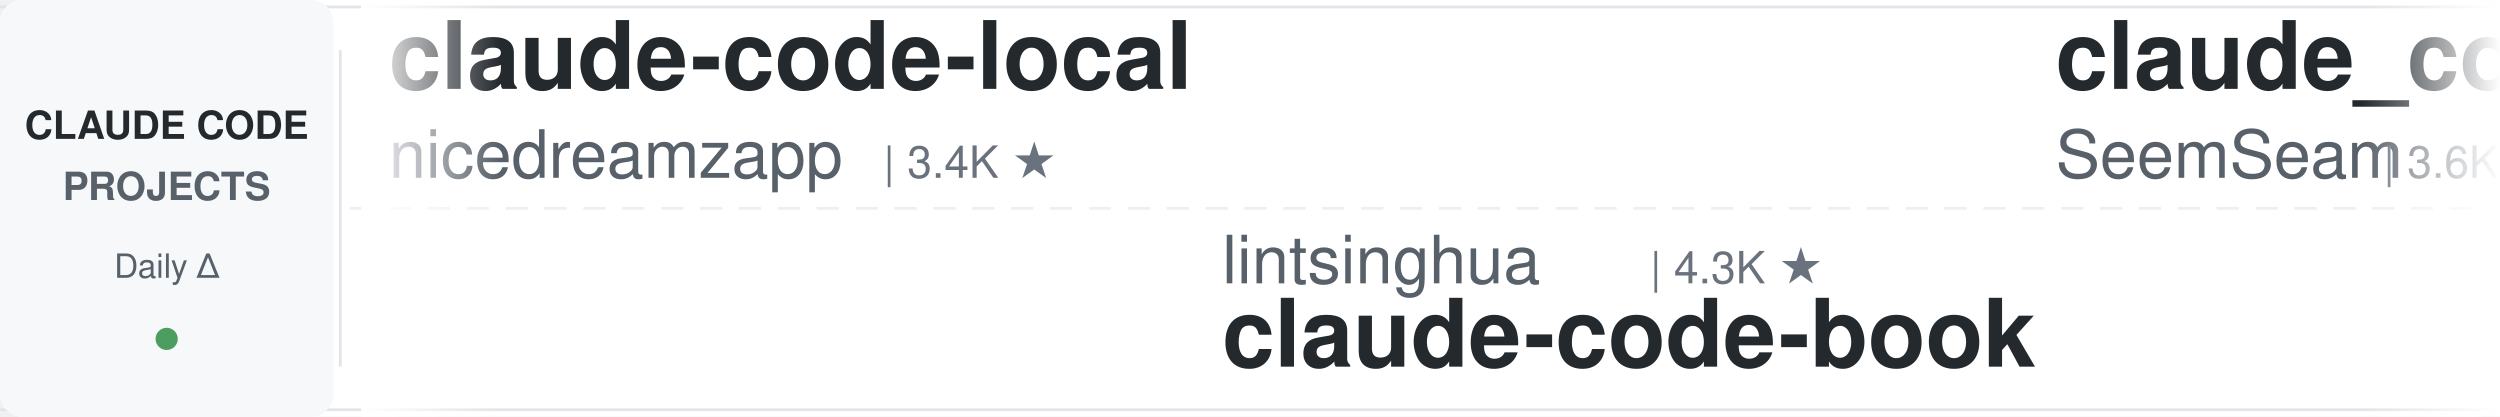
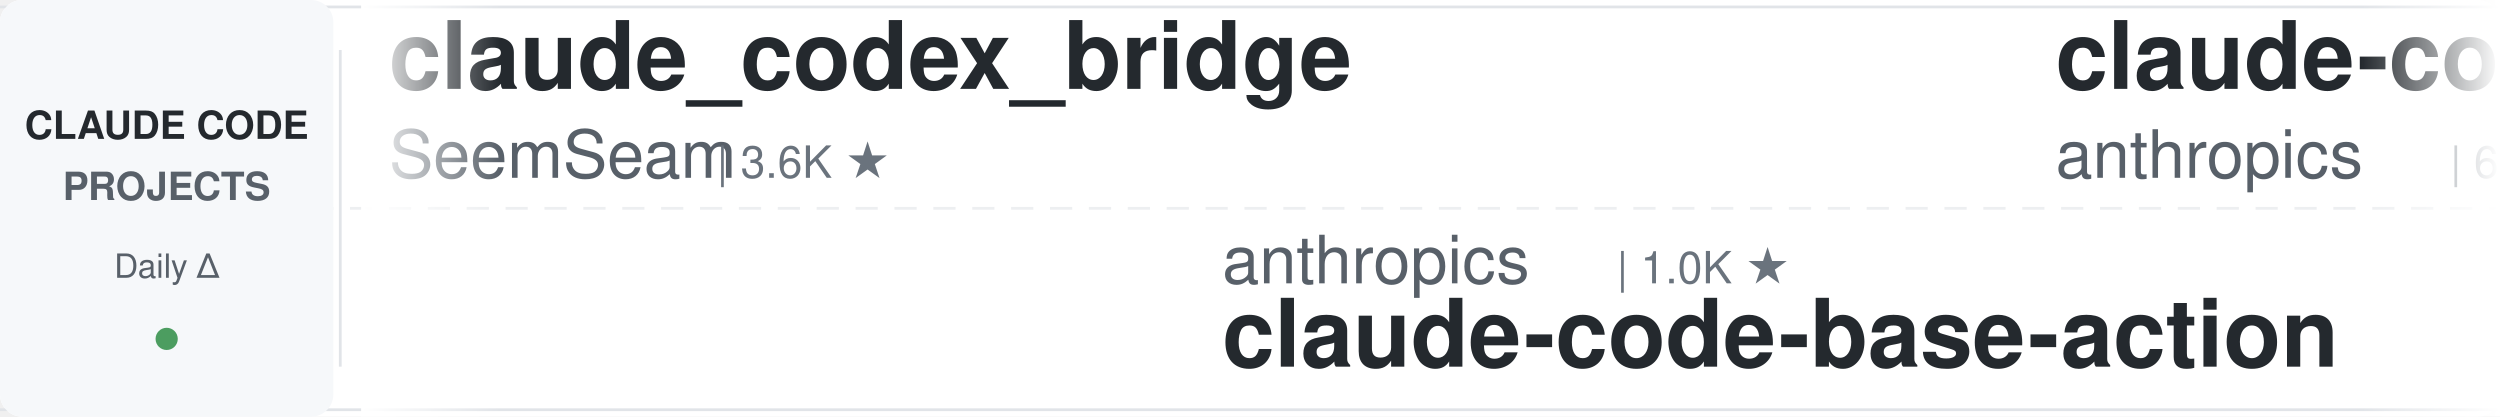
<svg xmlns="http://www.w3.org/2000/svg" width="900" height="150">
  <defs>
    <linearGradient id="leftFade" x1="0%" y1="0%" x2="100%" y2="0%">
      <stop offset="0%" style="stop-color:#ffffff;stop-opacity:1" />
      <stop offset="100%" style="stop-color:#ffffff;stop-opacity:0" />
    </linearGradient>
    <linearGradient id="rightFade" x1="0%" y1="0%" x2="100%" y2="0%">
      <stop offset="0%" style="stop-color:#ffffff;stop-opacity:0" />
      <stop offset="100%" style="stop-color:#ffffff;stop-opacity:1" />
    </linearGradient>
  </defs>
  <rect width="900" height="150" fill="#ffffff" rx="8" />
  <rect x="0" y="2" width="900" height="1" fill="#e1e4e8" />
  <rect x="0" y="147" width="900" height="1" fill="#e1e4e8" />
  <line x1="0" y1="75" x2="900" y2="75" stroke="#e1e4e8" stroke-width="1" stroke-dasharray="8 6" opacity="0.6" />
  <rect x="0" y="0" width="120" height="150" fill="#f6f8fa" rx="8" />
  <text x="60" y="50" font-family="-apple-system, BlinkMacSystemFont, 'Segoe UI', Helvetica, Arial, sans-serif" font-size="14" font-weight="600" fill="#24292e" text-anchor="middle">CLAUDE CODE</text>
  <text x="60" y="72" font-family="-apple-system, BlinkMacSystemFont, 'Segoe UI', Helvetica, Arial, sans-serif" font-size="14" font-weight="600" fill="#586069" text-anchor="middle">PROJECTS</text>
  <text x="60" y="100" font-family="-apple-system, BlinkMacSystemFont, 'Segoe UI', Helvetica, Arial, sans-serif" font-size="12" font-weight="500" fill="#586069" text-anchor="middle">Daily Δ</text>
  <circle cx="60" cy="122" r="4" fill="#22863a" opacity="0.8" />
  <rect x="122" y="18" width="1" height="114" fill="#e1e4e8" />
  <clipPath id="tickerClip">
    <rect x="130" y="0" width="770" height="150" />
  </clipPath>
  <g clip-path="url(#tickerClip)">
    <g id="tickerItems">
      <animateTransform attributeName="transform" attributeType="XML" type="translate" from="0 0" to="-3000 0" dur="54s" repeatCount="indefinite" />
      <g transform="translate(0, 0)">
-         <text x="140" y="32" font-family="-apple-system, BlinkMacSystemFont, 'Segoe UI', Helvetica, Arial, sans-serif" font-size="34" font-weight="600" fill="#24292e">claude-code-local</text>
-         <text x="140" y="64" font-family="-apple-system, BlinkMacSystemFont, 'Segoe UI', Helvetica, Arial, sans-serif" font-size="24" font-weight="400" fill="#586069">nicedreamzapp</text>
-         <text x="318" y="64" font-family="-apple-system, BlinkMacSystemFont, 'Segoe UI', Helvetica, Arial, sans-serif" font-size="16" font-weight="500" fill="#6a737d">| 3.4K ★</text>
-       </g>
-       <g transform="translate(300, 0)">
-         <text x="140" y="102" font-family="-apple-system, BlinkMacSystemFont, 'Segoe UI', Helvetica, Arial, sans-serif" font-size="24" font-weight="400" fill="#586069">lintsinghua</text>
-         <text x="294" y="102" font-family="-apple-system, BlinkMacSystemFont, 'Segoe UI', Helvetica, Arial, sans-serif" font-size="16" font-weight="500" fill="#6a737d">| 4.3K ★</text>
-         <text x="140" y="132" font-family="-apple-system, BlinkMacSystemFont, 'Segoe UI', Helvetica, Arial, sans-serif" font-size="34" font-weight="600" fill="#24292e">claude-code-book</text>
-       </g>
-       <g transform="translate(600, 0)">
        <text x="140" y="32" font-family="-apple-system, BlinkMacSystemFont, 'Segoe UI', Helvetica, Arial, sans-serif" font-size="34" font-weight="600" fill="#24292e">claude_codex_bridge</text>
        <text x="140" y="64" font-family="-apple-system, BlinkMacSystemFont, 'Segoe UI', Helvetica, Arial, sans-serif" font-size="24" font-weight="400" fill="#586069">SeemSeam</text>
        <text x="258" y="64" font-family="-apple-system, BlinkMacSystemFont, 'Segoe UI', Helvetica, Arial, sans-serif" font-size="16" font-weight="500" fill="#6a737d">| 3.6K ★</text>
      </g>
+       <g transform="translate(300, 0)">
+         <text x="140" y="102" font-family="-apple-system, BlinkMacSystemFont, 'Segoe UI', Helvetica, Arial, sans-serif" font-size="24" font-weight="400" fill="#586069">anthropics</text>
+         <text x="282" y="102" font-family="-apple-system, BlinkMacSystemFont, 'Segoe UI', Helvetica, Arial, sans-serif" font-size="16" font-weight="500" fill="#6a737d">| 1.0K ★</text>
+         <text x="140" y="132" font-family="-apple-system, BlinkMacSystemFont, 'Segoe UI', Helvetica, Arial, sans-serif" font-size="34" font-weight="600" fill="#24292e">claude-code-base-action</text>
+       </g>
+       <g transform="translate(600, 0)">
+         <text x="140" y="32" font-family="-apple-system, BlinkMacSystemFont, 'Segoe UI', Helvetica, Arial, sans-serif" font-size="34" font-weight="600" fill="#24292e">claude-code-security-rev...</text>
+         <text x="140" y="64" font-family="-apple-system, BlinkMacSystemFont, 'Segoe UI', Helvetica, Arial, sans-serif" font-size="24" font-weight="400" fill="#586069">anthropics</text>
+         <text x="282" y="64" font-family="-apple-system, BlinkMacSystemFont, 'Segoe UI', Helvetica, Arial, sans-serif" font-size="16" font-weight="500" fill="#6a737d">| 6.5K ★</text>
+       </g>
      <g transform="translate(900, 0)">
-         <text x="140" y="102" font-family="-apple-system, BlinkMacSystemFont, 'Segoe UI', Helvetica, Arial, sans-serif" font-size="24" font-weight="400" fill="#586069">Alishahryar1</text>
-         <text x="306" y="102" font-family="-apple-system, BlinkMacSystemFont, 'Segoe UI', Helvetica, Arial, sans-serif" font-size="16" font-weight="500" fill="#6a737d">| 62.8K ★</text>
-         <text x="140" y="132" font-family="-apple-system, BlinkMacSystemFont, 'Segoe UI', Helvetica, Arial, sans-serif" font-size="34" font-weight="600" fill="#24292e">free-claude-code</text>
+         <text x="140" y="102" font-family="-apple-system, BlinkMacSystemFont, 'Segoe UI', Helvetica, Arial, sans-serif" font-size="24" font-weight="400" fill="#586069">huangjia2019</text>
+         <text x="306" y="102" font-family="-apple-system, BlinkMacSystemFont, 'Segoe UI', Helvetica, Arial, sans-serif" font-size="16" font-weight="500" fill="#6a737d">| 1.1K ★</text>
+         <text x="140" y="132" font-family="-apple-system, BlinkMacSystemFont, 'Segoe UI', Helvetica, Arial, sans-serif" font-size="34" font-weight="600" fill="#24292e">claude-code-engineering</text>
      </g>
      <g transform="translate(1200, 0)">
+         <text x="140" y="32" font-family="-apple-system, BlinkMacSystemFont, 'Segoe UI', Helvetica, Arial, sans-serif" font-size="34" font-weight="600" fill="#24292e">claude-code-skills</text>
+         <text x="140" y="64" font-family="-apple-system, BlinkMacSystemFont, 'Segoe UI', Helvetica, Arial, sans-serif" font-size="24" font-weight="400" fill="#586069">daymade</text>
+         <text x="246" y="64" font-family="-apple-system, BlinkMacSystemFont, 'Segoe UI', Helvetica, Arial, sans-serif" font-size="16" font-weight="500" fill="#6a737d">| 1.5K ★</text>
+       </g>
+       <g transform="translate(1500, 0)">
+         <text x="140" y="102" font-family="-apple-system, BlinkMacSystemFont, 'Segoe UI', Helvetica, Arial, sans-serif" font-size="24" font-weight="400" fill="#586069">oboard</text>
+         <text x="234" y="102" font-family="-apple-system, BlinkMacSystemFont, 'Segoe UI', Helvetica, Arial, sans-serif" font-size="16" font-weight="500" fill="#6a737d">| 3.3K ★</text>
+         <text x="140" y="132" font-family="-apple-system, BlinkMacSystemFont, 'Segoe UI', Helvetica, Arial, sans-serif" font-size="34" font-weight="600" fill="#24292e">claude-code-rev</text>
+       </g>
+       <g transform="translate(1800, 0)">
+         <text x="140" y="32" font-family="-apple-system, BlinkMacSystemFont, 'Segoe UI', Helvetica, Arial, sans-serif" font-size="34" font-weight="600" fill="#24292e">awesome-claude-code</text>
+         <text x="140" y="64" font-family="-apple-system, BlinkMacSystemFont, 'Segoe UI', Helvetica, Arial, sans-serif" font-size="24" font-weight="400" fill="#586069">jqueryscript</text>
+         <text x="306" y="64" font-family="-apple-system, BlinkMacSystemFont, 'Segoe UI', Helvetica, Arial, sans-serif" font-size="16" font-weight="500" fill="#6a737d">| 534 ★</text>
+       </g>
+       <g transform="translate(2100, 0)">
+         <text x="140" y="102" font-family="-apple-system, BlinkMacSystemFont, 'Segoe UI', Helvetica, Arial, sans-serif" font-size="24" font-weight="400" fill="#586069">frankbria</text>
+         <text x="270" y="102" font-family="-apple-system, BlinkMacSystemFont, 'Segoe UI', Helvetica, Arial, sans-serif" font-size="16" font-weight="500" fill="#6a737d">| 9.7K ★</text>
+         <text x="140" y="132" font-family="-apple-system, BlinkMacSystemFont, 'Segoe UI', Helvetica, Arial, sans-serif" font-size="34" font-weight="600" fill="#24292e">ralph-claude-code</text>
+       </g>
+       <g transform="translate(2400, 0)">
        <text x="140" y="32" font-family="-apple-system, BlinkMacSystemFont, 'Segoe UI', Helvetica, Arial, sans-serif" font-size="34" font-weight="600" fill="#24292e">ECC</text>
        <text x="140" y="64" font-family="-apple-system, BlinkMacSystemFont, 'Segoe UI', Helvetica, Arial, sans-serif" font-size="24" font-weight="400" fill="#586069">affaan-m</text>
-         <text x="258" y="64" font-family="-apple-system, BlinkMacSystemFont, 'Segoe UI', Helvetica, Arial, sans-serif" font-size="16" font-weight="500" fill="#6a737d">| 287.2K ★</text>
-       </g>
-       <g transform="translate(1500, 0)">
-         <text x="140" y="102" font-family="-apple-system, BlinkMacSystemFont, 'Segoe UI', Helvetica, Arial, sans-serif" font-size="24" font-weight="400" fill="#586069">FlorianBruniaux</text>
-         <text x="342" y="102" font-family="-apple-system, BlinkMacSystemFont, 'Segoe UI', Helvetica, Arial, sans-serif" font-size="16" font-weight="500" fill="#6a737d">| 6.2K ★</text>
-         <text x="140" y="132" font-family="-apple-system, BlinkMacSystemFont, 'Segoe UI', Helvetica, Arial, sans-serif" font-size="34" font-weight="600" fill="#24292e">claude-code-ultimate-gui...</text>
-       </g>
-       <g transform="translate(1800, 0)">
-         <text x="140" y="32" font-family="-apple-system, BlinkMacSystemFont, 'Segoe UI', Helvetica, Arial, sans-serif" font-size="34" font-weight="600" fill="#24292e">my-claude-code-setup</text>
-         <text x="140" y="64" font-family="-apple-system, BlinkMacSystemFont, 'Segoe UI', Helvetica, Arial, sans-serif" font-size="24" font-weight="400" fill="#586069">centminmod</text>
-         <text x="282" y="64" font-family="-apple-system, BlinkMacSystemFont, 'Segoe UI', Helvetica, Arial, sans-serif" font-size="16" font-weight="500" fill="#6a737d">| 2.7K ★</text>
-       </g>
-       <g transform="translate(2100, 0)">
-         <text x="140" y="102" font-family="-apple-system, BlinkMacSystemFont, 'Segoe UI', Helvetica, Arial, sans-serif" font-size="24" font-weight="400" fill="#586069">OneRedOak</text>
-         <text x="270" y="102" font-family="-apple-system, BlinkMacSystemFont, 'Segoe UI', Helvetica, Arial, sans-serif" font-size="16" font-weight="500" fill="#6a737d">| 3.9K ★</text>
-         <text x="140" y="132" font-family="-apple-system, BlinkMacSystemFont, 'Segoe UI', Helvetica, Arial, sans-serif" font-size="34" font-weight="600" fill="#24292e">claude-code-workflows</text>
-       </g>
-       <g transform="translate(2400, 0)">
-         <text x="140" y="32" font-family="-apple-system, BlinkMacSystemFont, 'Segoe UI', Helvetica, Arial, sans-serif" font-size="34" font-weight="600" fill="#24292e">claude-code-cheat-sheet</text>
-         <text x="140" y="64" font-family="-apple-system, BlinkMacSystemFont, 'Segoe UI', Helvetica, Arial, sans-serif" font-size="24" font-weight="400" fill="#586069">Njengah</text>
-         <text x="246" y="64" font-family="-apple-system, BlinkMacSystemFont, 'Segoe UI', Helvetica, Arial, sans-serif" font-size="16" font-weight="500" fill="#6a737d">| 1.9K ★</text>
+         <text x="258" y="64" font-family="-apple-system, BlinkMacSystemFont, 'Segoe UI', Helvetica, Arial, sans-serif" font-size="16" font-weight="500" fill="#6a737d">| 287.3K ★</text>
      </g>
      <g transform="translate(2700, 0)">
-         <text x="140" y="102" font-family="-apple-system, BlinkMacSystemFont, 'Segoe UI', Helvetica, Arial, sans-serif" font-size="24" font-weight="400" fill="#586069">edmund-io</text>
-         <text x="270" y="102" font-family="-apple-system, BlinkMacSystemFont, 'Segoe UI', Helvetica, Arial, sans-serif" font-size="16" font-weight="500" fill="#6a737d">| 1.5K ★</text>
-         <text x="140" y="132" font-family="-apple-system, BlinkMacSystemFont, 'Segoe UI', Helvetica, Arial, sans-serif" font-size="34" font-weight="600" fill="#24292e">edmunds-claude-code</text>
+         <text x="140" y="102" font-family="-apple-system, BlinkMacSystemFont, 'Segoe UI', Helvetica, Arial, sans-serif" font-size="24" font-weight="400" fill="#586069">musistudio</text>
+         <text x="282" y="102" font-family="-apple-system, BlinkMacSystemFont, 'Segoe UI', Helvetica, Arial, sans-serif" font-size="16" font-weight="500" fill="#6a737d">| 37.8K ★</text>
+         <text x="140" y="132" font-family="-apple-system, BlinkMacSystemFont, 'Segoe UI', Helvetica, Arial, sans-serif" font-size="34" font-weight="600" fill="#24292e">claude-code-router</text>
      </g>
      <g transform="translate(3000, 0)">
-         <text x="140" y="32" font-family="-apple-system, BlinkMacSystemFont, 'Segoe UI', Helvetica, Arial, sans-serif" font-size="34" font-weight="600" fill="#24292e">claude-code-local</text>
-         <text x="140" y="64" font-family="-apple-system, BlinkMacSystemFont, 'Segoe UI', Helvetica, Arial, sans-serif" font-size="24" font-weight="400" fill="#586069">nicedreamzapp</text>
-         <text x="318" y="64" font-family="-apple-system, BlinkMacSystemFont, 'Segoe UI', Helvetica, Arial, sans-serif" font-size="16" font-weight="500" fill="#6a737d">| 3.4K ★</text>
-       </g>
-       <g transform="translate(3300, 0)">
-         <text x="140" y="102" font-family="-apple-system, BlinkMacSystemFont, 'Segoe UI', Helvetica, Arial, sans-serif" font-size="24" font-weight="400" fill="#586069">lintsinghua</text>
-         <text x="294" y="102" font-family="-apple-system, BlinkMacSystemFont, 'Segoe UI', Helvetica, Arial, sans-serif" font-size="16" font-weight="500" fill="#6a737d">| 4.3K ★</text>
-         <text x="140" y="132" font-family="-apple-system, BlinkMacSystemFont, 'Segoe UI', Helvetica, Arial, sans-serif" font-size="34" font-weight="600" fill="#24292e">claude-code-book</text>
-       </g>
-       <g transform="translate(3600, 0)">
        <text x="140" y="32" font-family="-apple-system, BlinkMacSystemFont, 'Segoe UI', Helvetica, Arial, sans-serif" font-size="34" font-weight="600" fill="#24292e">claude_codex_bridge</text>
        <text x="140" y="64" font-family="-apple-system, BlinkMacSystemFont, 'Segoe UI', Helvetica, Arial, sans-serif" font-size="24" font-weight="400" fill="#586069">SeemSeam</text>
        <text x="258" y="64" font-family="-apple-system, BlinkMacSystemFont, 'Segoe UI', Helvetica, Arial, sans-serif" font-size="16" font-weight="500" fill="#6a737d">| 3.6K ★</text>
      </g>
+       <g transform="translate(3300, 0)">
+         <text x="140" y="102" font-family="-apple-system, BlinkMacSystemFont, 'Segoe UI', Helvetica, Arial, sans-serif" font-size="24" font-weight="400" fill="#586069">anthropics</text>
+         <text x="282" y="102" font-family="-apple-system, BlinkMacSystemFont, 'Segoe UI', Helvetica, Arial, sans-serif" font-size="16" font-weight="500" fill="#6a737d">| 1.0K ★</text>
+         <text x="140" y="132" font-family="-apple-system, BlinkMacSystemFont, 'Segoe UI', Helvetica, Arial, sans-serif" font-size="34" font-weight="600" fill="#24292e">claude-code-base-action</text>
+       </g>
+       <g transform="translate(3600, 0)">
+         <text x="140" y="32" font-family="-apple-system, BlinkMacSystemFont, 'Segoe UI', Helvetica, Arial, sans-serif" font-size="34" font-weight="600" fill="#24292e">claude-code-security-rev...</text>
+         <text x="140" y="64" font-family="-apple-system, BlinkMacSystemFont, 'Segoe UI', Helvetica, Arial, sans-serif" font-size="24" font-weight="400" fill="#586069">anthropics</text>
+         <text x="282" y="64" font-family="-apple-system, BlinkMacSystemFont, 'Segoe UI', Helvetica, Arial, sans-serif" font-size="16" font-weight="500" fill="#6a737d">| 6.5K ★</text>
+       </g>
      <g transform="translate(3900, 0)">
-         <text x="140" y="102" font-family="-apple-system, BlinkMacSystemFont, 'Segoe UI', Helvetica, Arial, sans-serif" font-size="24" font-weight="400" fill="#586069">Alishahryar1</text>
-         <text x="306" y="102" font-family="-apple-system, BlinkMacSystemFont, 'Segoe UI', Helvetica, Arial, sans-serif" font-size="16" font-weight="500" fill="#6a737d">| 62.8K ★</text>
-         <text x="140" y="132" font-family="-apple-system, BlinkMacSystemFont, 'Segoe UI', Helvetica, Arial, sans-serif" font-size="34" font-weight="600" fill="#24292e">free-claude-code</text>
+         <text x="140" y="102" font-family="-apple-system, BlinkMacSystemFont, 'Segoe UI', Helvetica, Arial, sans-serif" font-size="24" font-weight="400" fill="#586069">huangjia2019</text>
+         <text x="306" y="102" font-family="-apple-system, BlinkMacSystemFont, 'Segoe UI', Helvetica, Arial, sans-serif" font-size="16" font-weight="500" fill="#6a737d">| 1.1K ★</text>
+         <text x="140" y="132" font-family="-apple-system, BlinkMacSystemFont, 'Segoe UI', Helvetica, Arial, sans-serif" font-size="34" font-weight="600" fill="#24292e">claude-code-engineering</text>
      </g>
    </g>
  </g>
  <rect x="130" y="0" width="50" height="150" fill="url(#leftFade)" />
  <rect x="850" y="0" width="50" height="150" fill="url(#rightFade)" />
</svg>
